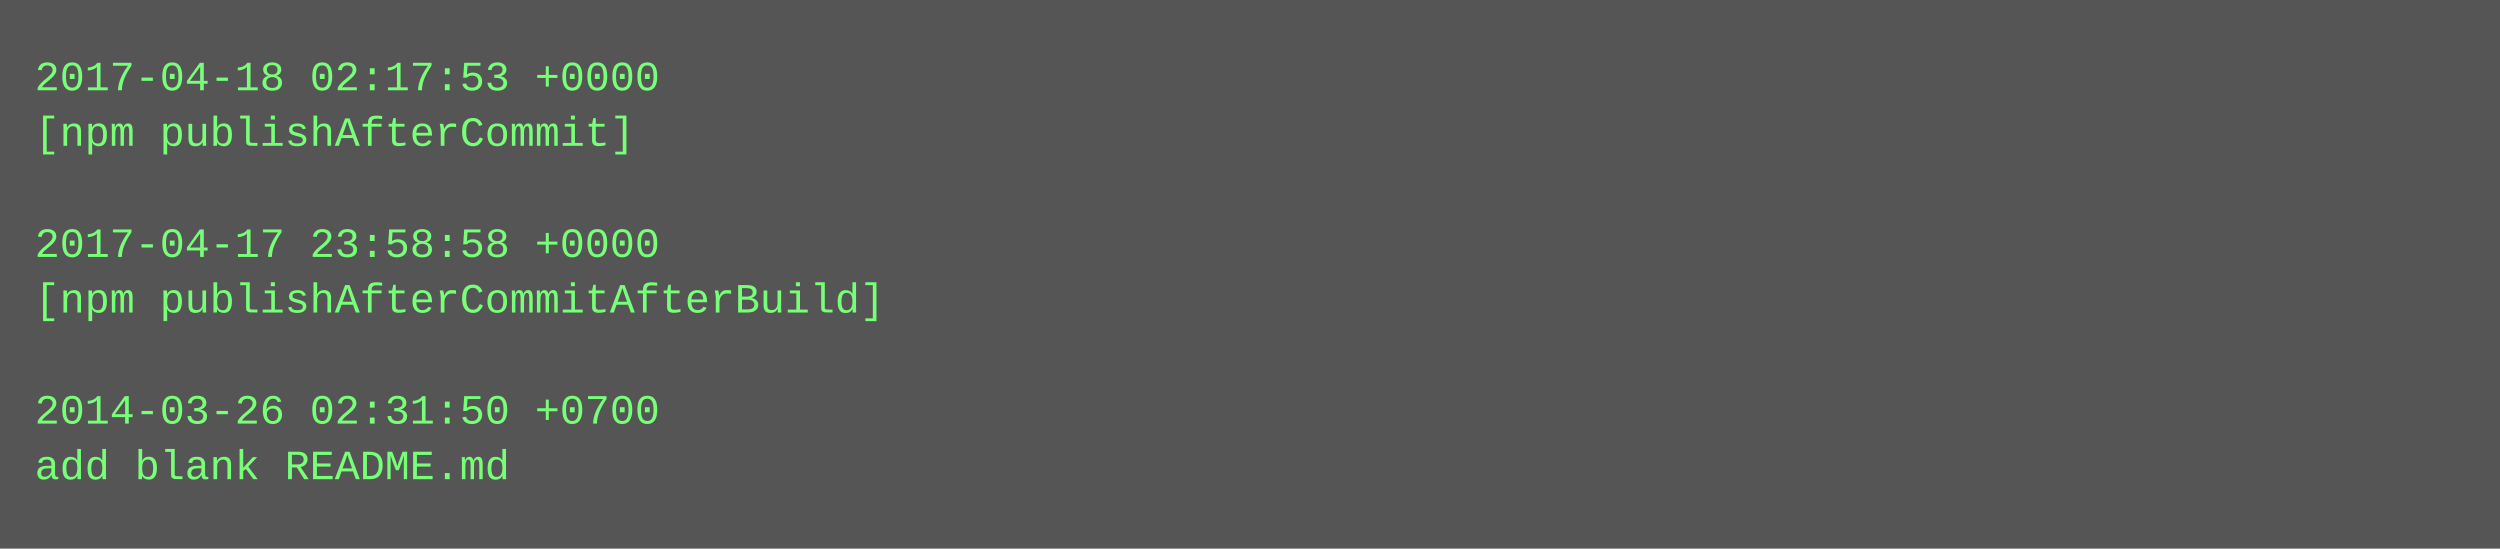
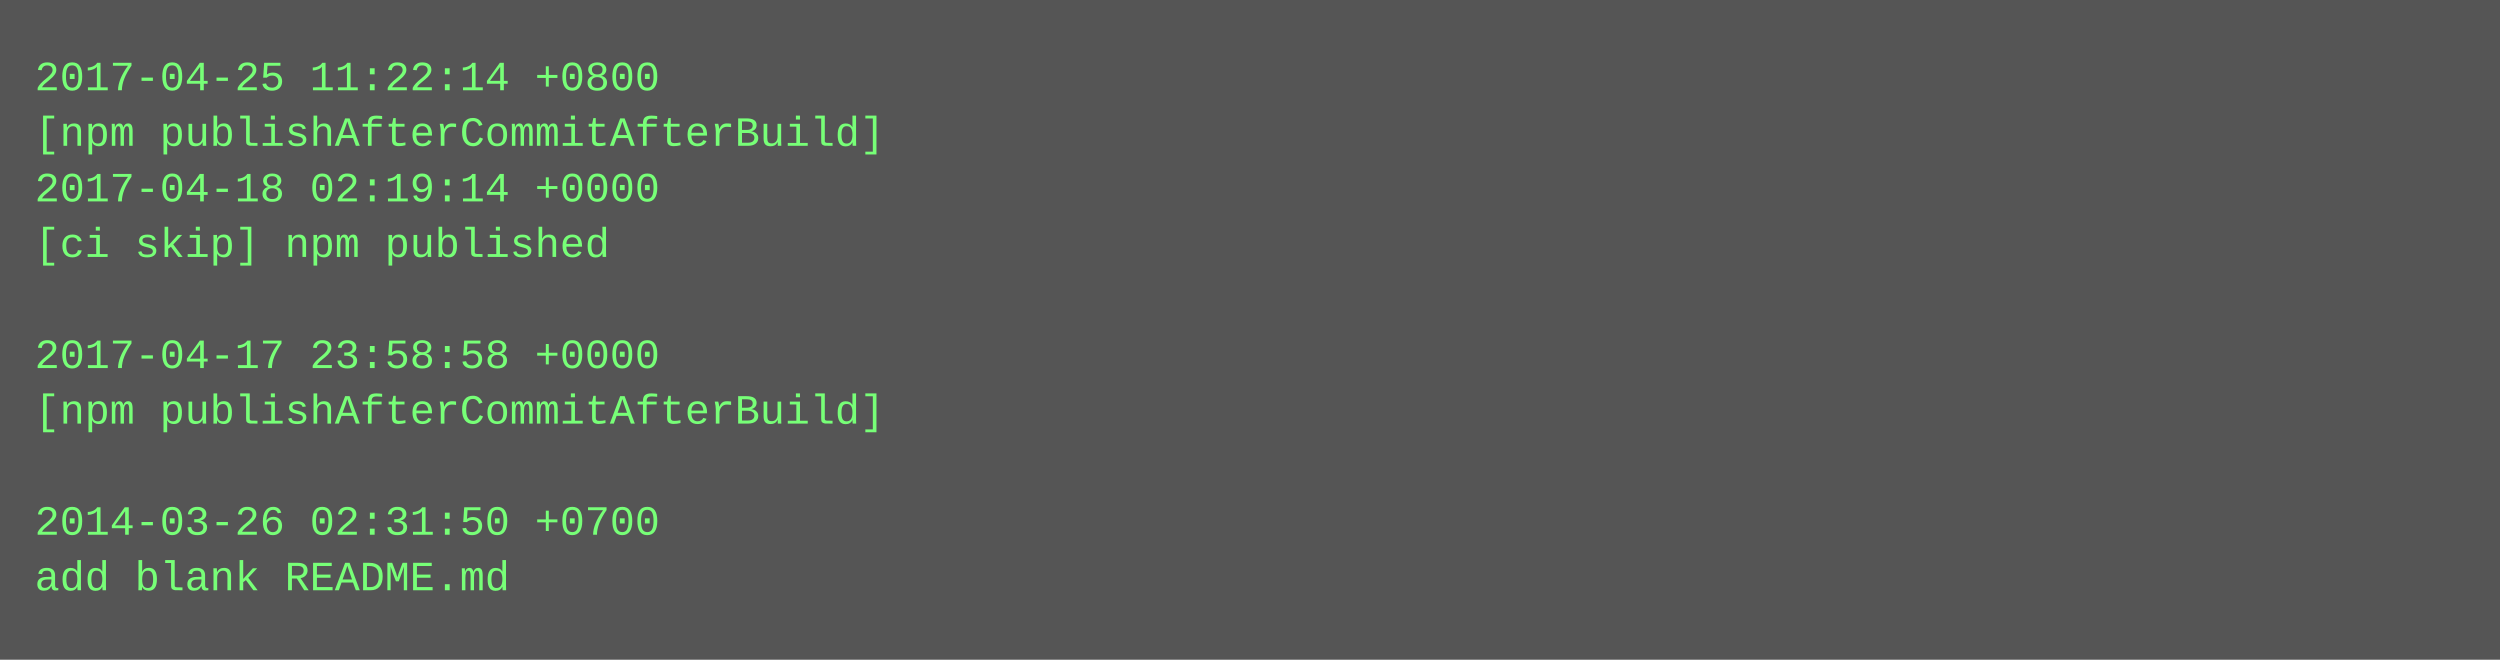
- <svg xmlns="http://www.w3.org/2000/svg" height="158" width="720">
-   <rect height="158" fill="#555" width="720" />
+ <svg xmlns="http://www.w3.org/2000/svg" height="190" width="720">
+   <rect height="190" fill="#555" width="720" />
  <text fill="#7f7" font-family="Courier New" font-size="12" xml:space="preserve">
-     <tspan x="10" y="26">2017-04-18 02:17:53 +0000</tspan>
-     <tspan x="10" y="42">[npm publishAfterCommit]</tspan>
-     <tspan x="10" y="58" />
-     <tspan x="10" y="74">2017-04-17 23:58:58 +0000</tspan>
-     <tspan x="10" y="90">[npm publishAfterCommitAfterBuild]</tspan>
-     <tspan x="10" y="106" />
-     <tspan x="10" y="122">2014-03-26 02:31:50 +0700</tspan>
-     <tspan x="10" y="138">add blank README.md</tspan>
+     <tspan x="10" y="26">2017-04-25 11:22:14 +0800</tspan>
+     <tspan x="10" y="42">[npm publishAfterCommitAfterBuild]</tspan>
+     <tspan x="10" y="58">2017-04-18 02:19:14 +0000</tspan>
+     <tspan x="10" y="74">[ci skip] npm published</tspan>
+     <tspan x="10" y="90" />
+     <tspan x="10" y="106">2017-04-17 23:58:58 +0000</tspan>
+     <tspan x="10" y="122">[npm publishAfterCommitAfterBuild]</tspan>
+     <tspan x="10" y="138" />
+     <tspan x="10" y="154">2014-03-26 02:31:50 +0700</tspan>
+     <tspan x="10" y="170">add blank README.md</tspan>
  </text>
</svg>
